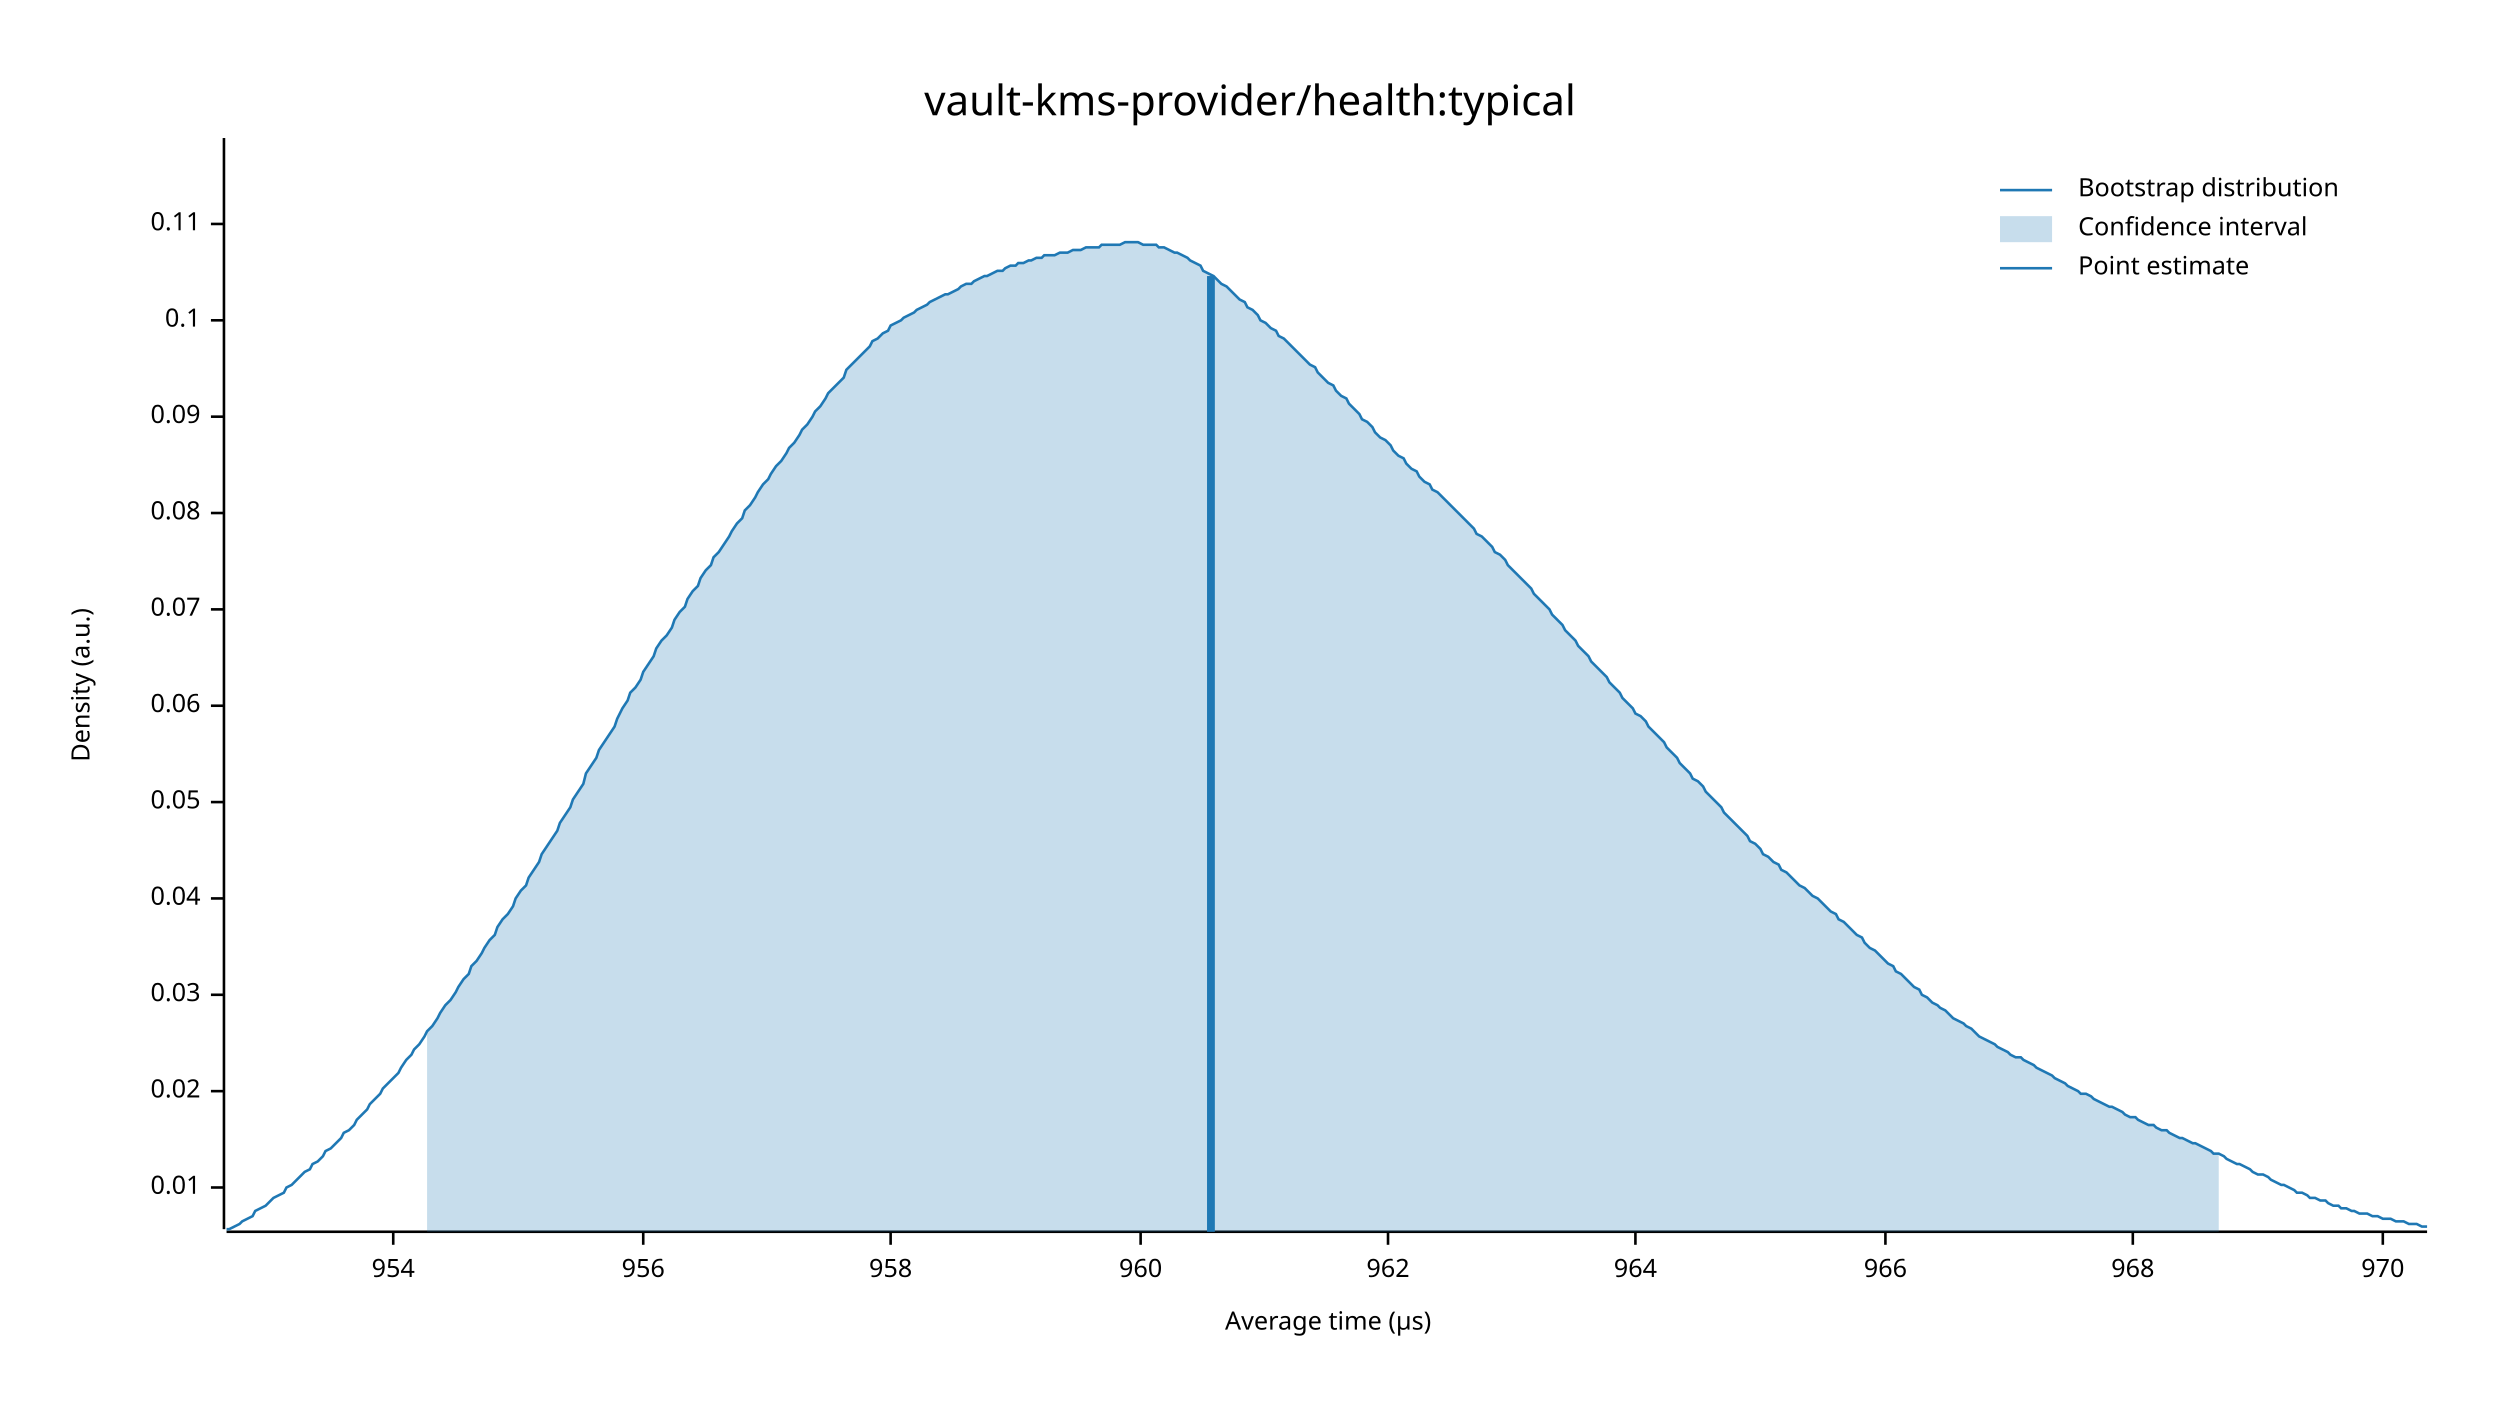
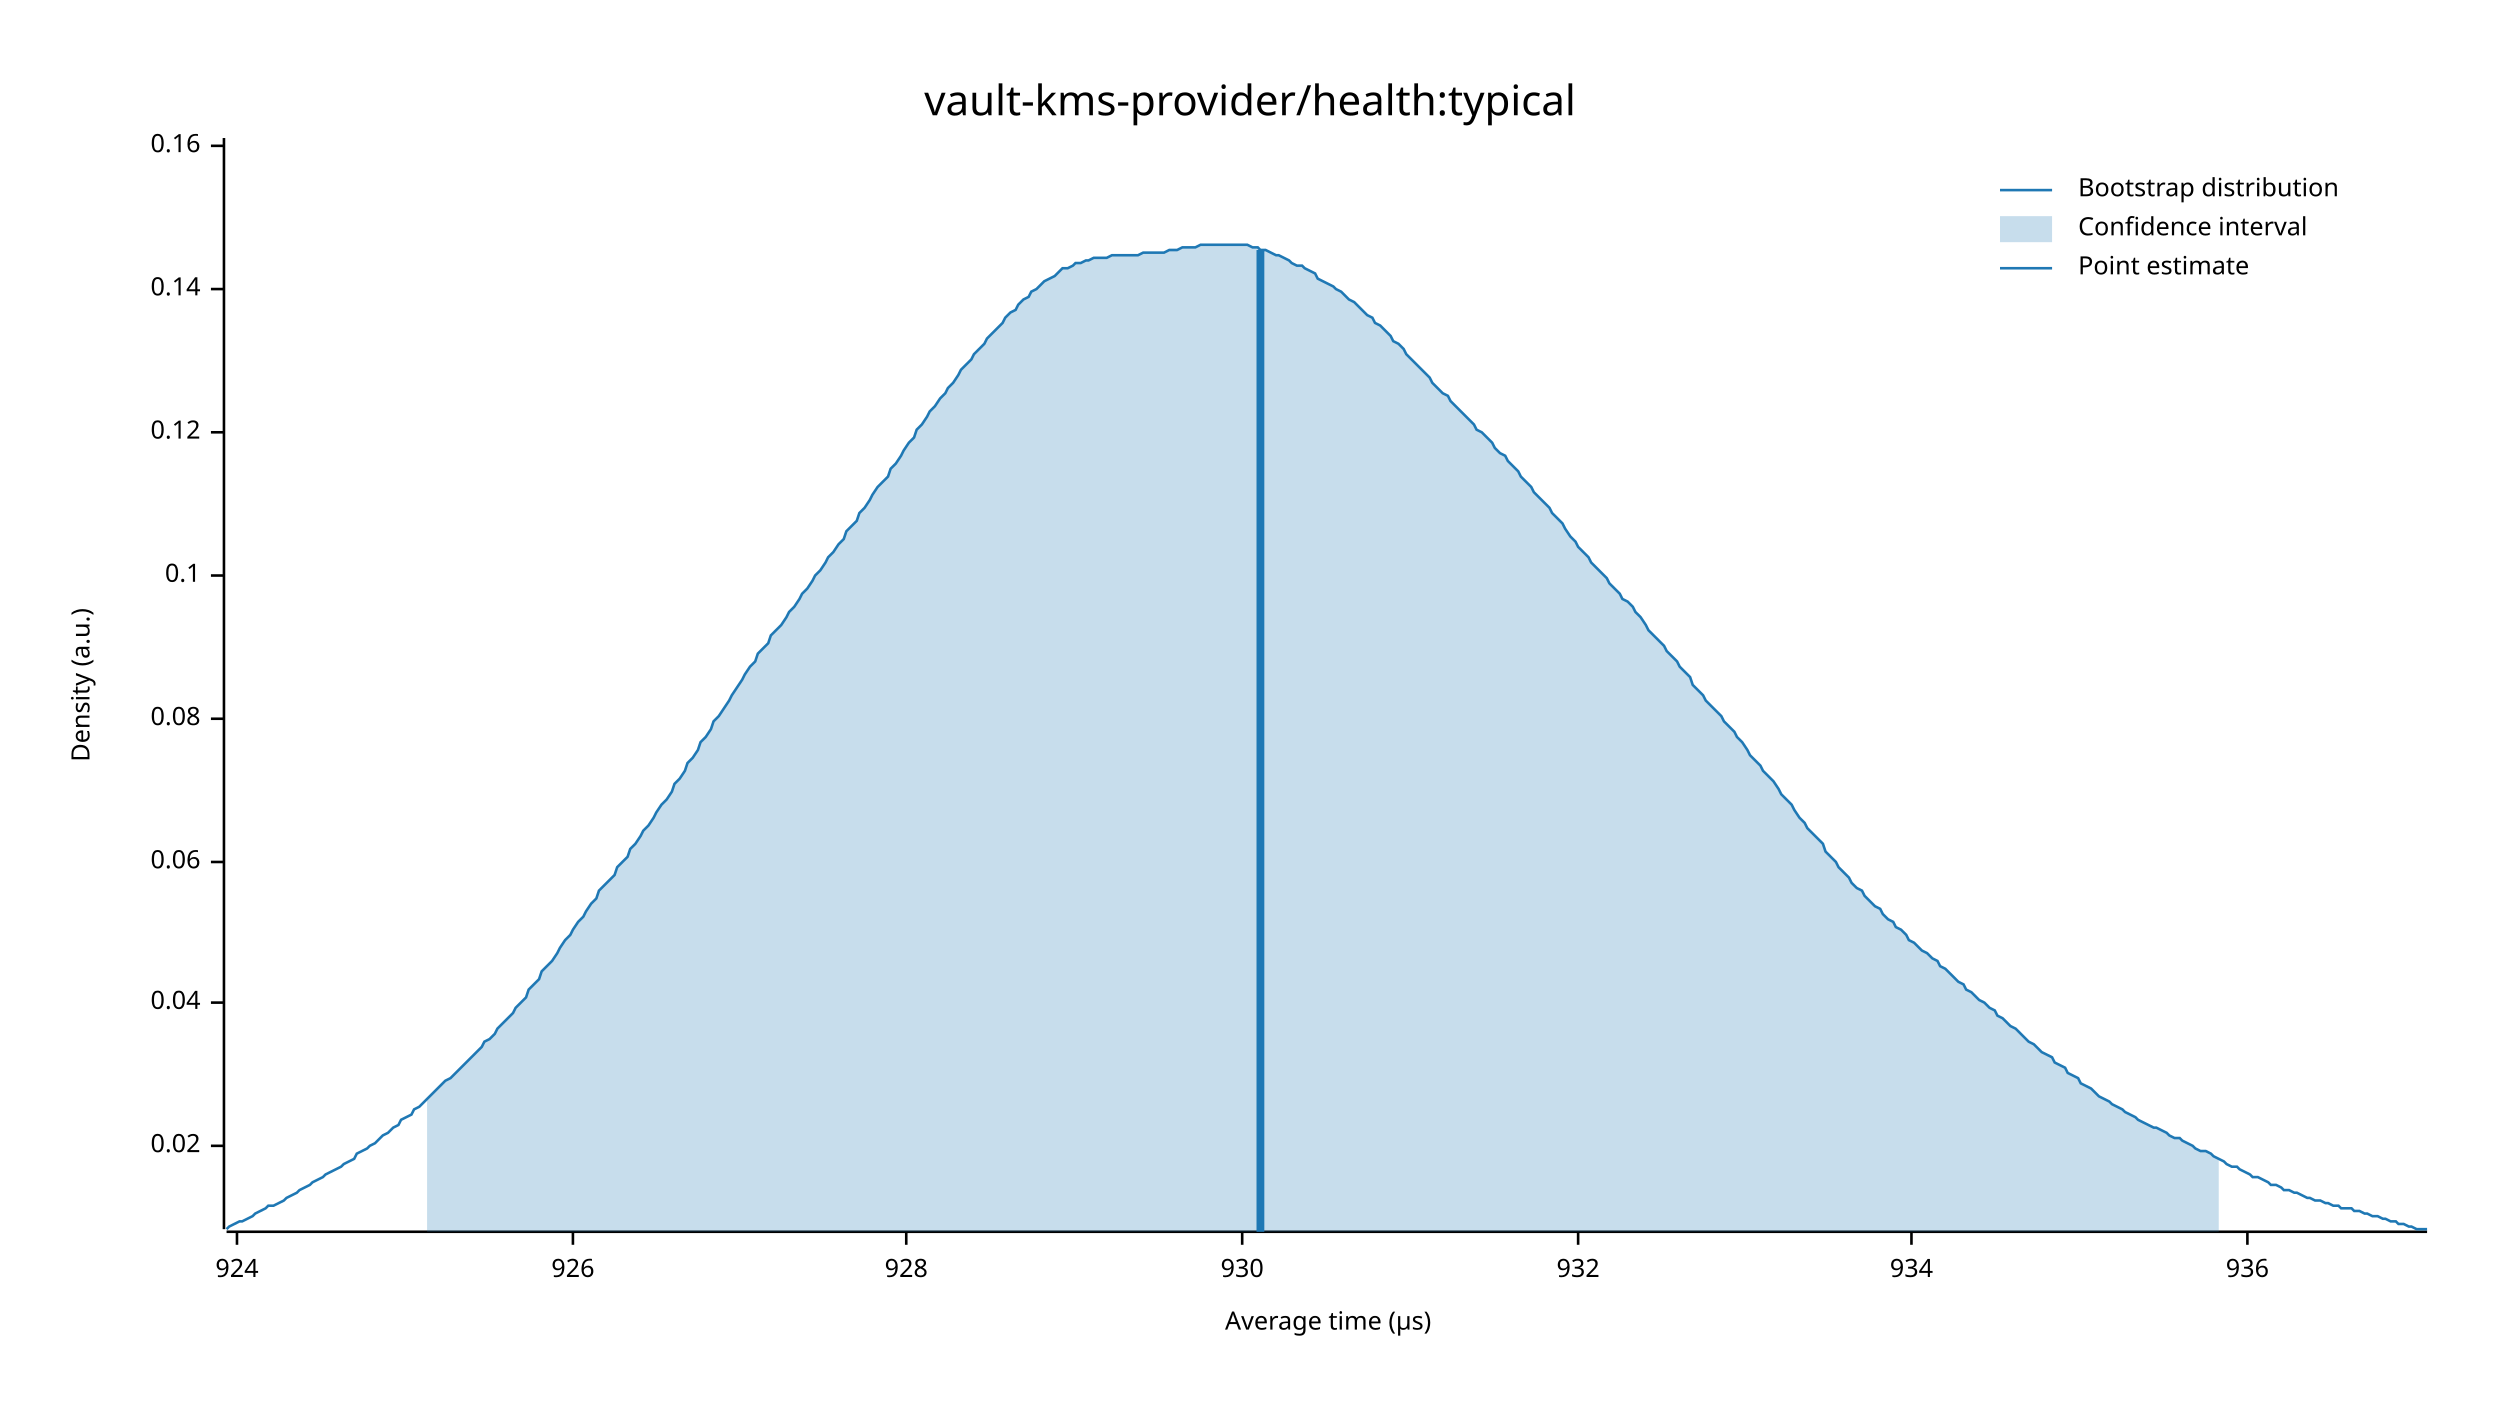
<svg xmlns="http://www.w3.org/2000/svg" width="960" height="540" viewBox="0 0 960 540">
  <text x="480" y="32" dy="0.76em" text-anchor="middle" font-family="sans-serif" font-size="16.129" opacity="1" fill="#000000">
vault-kms-provider/health:typical
</text>
  <text x="27" y="263" dy="0.76em" text-anchor="middle" font-family="sans-serif" font-size="9.677" opacity="1" fill="#000000" transform="rotate(270, 27, 263)">
Density (a.u.)
</text>
  <text x="510" y="513" dy="-0.5ex" text-anchor="middle" font-family="sans-serif" font-size="9.677" opacity="1" fill="#000000">
Average time (µs)
</text>
  <polyline fill="none" opacity="1" stroke="#000000" stroke-width="1" points="86,53 86,472 " />
-   <text x="77" y="456" dy="0.5ex" text-anchor="end" font-family="sans-serif" font-size="9.677" opacity="1" fill="#000000">
- 0.01
- </text>
-   <polyline fill="none" opacity="1" stroke="#000000" stroke-width="1" points="81,456 86,456 " />
-   <text x="77" y="419" dy="0.5ex" text-anchor="end" font-family="sans-serif" font-size="9.677" opacity="1" fill="#000000">
+   <text x="77" y="440" dy="0.5ex" text-anchor="end" font-family="sans-serif" font-size="9.677" opacity="1" fill="#000000">
0.02
</text>
-   <polyline fill="none" opacity="1" stroke="#000000" stroke-width="1" points="81,419 86,419 " />
-   <text x="77" y="382" dy="0.5ex" text-anchor="end" font-family="sans-serif" font-size="9.677" opacity="1" fill="#000000">
- 0.03
- </text>
-   <polyline fill="none" opacity="1" stroke="#000000" stroke-width="1" points="81,382 86,382 " />
-   <text x="77" y="345" dy="0.5ex" text-anchor="end" font-family="sans-serif" font-size="9.677" opacity="1" fill="#000000">
+   <polyline fill="none" opacity="1" stroke="#000000" stroke-width="1" points="81,440 86,440 " />
+   <text x="77" y="385" dy="0.5ex" text-anchor="end" font-family="sans-serif" font-size="9.677" opacity="1" fill="#000000">
0.04
</text>
-   <polyline fill="none" opacity="1" stroke="#000000" stroke-width="1" points="81,345 86,345 " />
-   <text x="77" y="308" dy="0.5ex" text-anchor="end" font-family="sans-serif" font-size="9.677" opacity="1" fill="#000000">
- 0.05
- </text>
-   <polyline fill="none" opacity="1" stroke="#000000" stroke-width="1" points="81,308 86,308 " />
-   <text x="77" y="271" dy="0.5ex" text-anchor="end" font-family="sans-serif" font-size="9.677" opacity="1" fill="#000000">
+   <polyline fill="none" opacity="1" stroke="#000000" stroke-width="1" points="81,385 86,385 " />
+   <text x="77" y="331" dy="0.5ex" text-anchor="end" font-family="sans-serif" font-size="9.677" opacity="1" fill="#000000">
0.06
</text>
-   <polyline fill="none" opacity="1" stroke="#000000" stroke-width="1" points="81,271 86,271 " />
-   <text x="77" y="234" dy="0.5ex" text-anchor="end" font-family="sans-serif" font-size="9.677" opacity="1" fill="#000000">
- 0.07
- </text>
-   <polyline fill="none" opacity="1" stroke="#000000" stroke-width="1" points="81,234 86,234 " />
-   <text x="77" y="197" dy="0.5ex" text-anchor="end" font-family="sans-serif" font-size="9.677" opacity="1" fill="#000000">
+   <polyline fill="none" opacity="1" stroke="#000000" stroke-width="1" points="81,331 86,331 " />
+   <text x="77" y="276" dy="0.5ex" text-anchor="end" font-family="sans-serif" font-size="9.677" opacity="1" fill="#000000">
0.08
</text>
-   <polyline fill="none" opacity="1" stroke="#000000" stroke-width="1" points="81,197 86,197 " />
-   <text x="77" y="160" dy="0.5ex" text-anchor="end" font-family="sans-serif" font-size="9.677" opacity="1" fill="#000000">
- 0.09
- </text>
-   <polyline fill="none" opacity="1" stroke="#000000" stroke-width="1" points="81,160 86,160 " />
-   <text x="77" y="123" dy="0.5ex" text-anchor="end" font-family="sans-serif" font-size="9.677" opacity="1" fill="#000000">
+   <polyline fill="none" opacity="1" stroke="#000000" stroke-width="1" points="81,276 86,276 " />
+   <text x="77" y="221" dy="0.5ex" text-anchor="end" font-family="sans-serif" font-size="9.677" opacity="1" fill="#000000">
0.1
</text>
-   <polyline fill="none" opacity="1" stroke="#000000" stroke-width="1" points="81,123 86,123 " />
-   <text x="77" y="86" dy="0.5ex" text-anchor="end" font-family="sans-serif" font-size="9.677" opacity="1" fill="#000000">
- 0.11
+   <polyline fill="none" opacity="1" stroke="#000000" stroke-width="1" points="81,221 86,221 " />
+   <text x="77" y="166" dy="0.5ex" text-anchor="end" font-family="sans-serif" font-size="9.677" opacity="1" fill="#000000">
+ 0.12
</text>
-   <polyline fill="none" opacity="1" stroke="#000000" stroke-width="1" points="81,86 86,86 " />
+   <polyline fill="none" opacity="1" stroke="#000000" stroke-width="1" points="81,166 86,166 " />
+   <text x="77" y="111" dy="0.5ex" text-anchor="end" font-family="sans-serif" font-size="9.677" opacity="1" fill="#000000">
+ 0.14
+ </text>
+   <polyline fill="none" opacity="1" stroke="#000000" stroke-width="1" points="81,111 86,111 " />
+   <text x="77" y="56" dy="0.5ex" text-anchor="end" font-family="sans-serif" font-size="9.677" opacity="1" fill="#000000">
+ 0.16
+ </text>
+   <polyline fill="none" opacity="1" stroke="#000000" stroke-width="1" points="81,56 86,56 " />
  <polyline fill="none" opacity="1" stroke="#000000" stroke-width="1" points="87,473 932,473 " />
-   <text x="151" y="483" dy="0.76em" text-anchor="middle" font-family="sans-serif" font-size="9.677" opacity="1" fill="#000000">
- 954
+   <text x="91" y="483" dy="0.76em" text-anchor="middle" font-family="sans-serif" font-size="9.677" opacity="1" fill="#000000">
+ 924
</text>
-   <polyline fill="none" opacity="1" stroke="#000000" stroke-width="1" points="151,473 151,478 " />
-   <text x="247" y="483" dy="0.76em" text-anchor="middle" font-family="sans-serif" font-size="9.677" opacity="1" fill="#000000">
- 956
+   <polyline fill="none" opacity="1" stroke="#000000" stroke-width="1" points="91,473 91,478 " />
+   <text x="220" y="483" dy="0.76em" text-anchor="middle" font-family="sans-serif" font-size="9.677" opacity="1" fill="#000000">
+ 926
</text>
-   <polyline fill="none" opacity="1" stroke="#000000" stroke-width="1" points="247,473 247,478 " />
-   <text x="342" y="483" dy="0.76em" text-anchor="middle" font-family="sans-serif" font-size="9.677" opacity="1" fill="#000000">
- 958
+   <polyline fill="none" opacity="1" stroke="#000000" stroke-width="1" points="220,473 220,478 " />
+   <text x="348" y="483" dy="0.76em" text-anchor="middle" font-family="sans-serif" font-size="9.677" opacity="1" fill="#000000">
+ 928
</text>
-   <polyline fill="none" opacity="1" stroke="#000000" stroke-width="1" points="342,473 342,478 " />
-   <text x="438" y="483" dy="0.76em" text-anchor="middle" font-family="sans-serif" font-size="9.677" opacity="1" fill="#000000">
- 960
+   <polyline fill="none" opacity="1" stroke="#000000" stroke-width="1" points="348,473 348,478 " />
+   <text x="477" y="483" dy="0.76em" text-anchor="middle" font-family="sans-serif" font-size="9.677" opacity="1" fill="#000000">
+ 930
</text>
-   <polyline fill="none" opacity="1" stroke="#000000" stroke-width="1" points="438,473 438,478 " />
-   <text x="533" y="483" dy="0.76em" text-anchor="middle" font-family="sans-serif" font-size="9.677" opacity="1" fill="#000000">
- 962
+   <polyline fill="none" opacity="1" stroke="#000000" stroke-width="1" points="477,473 477,478 " />
+   <text x="606" y="483" dy="0.76em" text-anchor="middle" font-family="sans-serif" font-size="9.677" opacity="1" fill="#000000">
+ 932
</text>
-   <polyline fill="none" opacity="1" stroke="#000000" stroke-width="1" points="533,473 533,478 " />
-   <text x="628" y="483" dy="0.76em" text-anchor="middle" font-family="sans-serif" font-size="9.677" opacity="1" fill="#000000">
- 964
+   <polyline fill="none" opacity="1" stroke="#000000" stroke-width="1" points="606,473 606,478 " />
+   <text x="734" y="483" dy="0.76em" text-anchor="middle" font-family="sans-serif" font-size="9.677" opacity="1" fill="#000000">
+ 934
</text>
-   <polyline fill="none" opacity="1" stroke="#000000" stroke-width="1" points="628,473 628,478 " />
-   <text x="724" y="483" dy="0.76em" text-anchor="middle" font-family="sans-serif" font-size="9.677" opacity="1" fill="#000000">
- 966
+   <polyline fill="none" opacity="1" stroke="#000000" stroke-width="1" points="734,473 734,478 " />
+   <text x="863" y="483" dy="0.76em" text-anchor="middle" font-family="sans-serif" font-size="9.677" opacity="1" fill="#000000">
+ 936
</text>
-   <polyline fill="none" opacity="1" stroke="#000000" stroke-width="1" points="724,473 724,478 " />
-   <text x="819" y="483" dy="0.76em" text-anchor="middle" font-family="sans-serif" font-size="9.677" opacity="1" fill="#000000">
- 968
- </text>
-   <polyline fill="none" opacity="1" stroke="#000000" stroke-width="1" points="819,473 819,478 " />
-   <text x="915" y="483" dy="0.76em" text-anchor="middle" font-family="sans-serif" font-size="9.677" opacity="1" fill="#000000">
- 970
- </text>
-   <polyline fill="none" opacity="1" stroke="#000000" stroke-width="1" points="915,473 915,478 " />
-   <polyline fill="none" opacity="1" stroke="#1F78B4" stroke-width="1" points="87,472 88,472 90,471 92,470 93,469 95,468 97,467 98,465 100,464 102,463 103,462 105,460 107,459 109,458 110,456 112,455 114,453 115,452 117,450 119,449 120,447 122,446 124,444 125,442 127,441 129,439 131,437 132,435 134,434 136,432 137,430 139,428 141,426 142,424 144,422 146,420 147,418 149,416 151,414 153,412 154,410 156,407 158,405 159,403 161,401 163,398 164,396 166,394 168,391 169,389 171,386 173,384 175,381 176,379 178,376 180,374 181,371 183,369 185,366 186,364 188,361 190,359 191,356 193,353 195,351 197,348 198,345 200,342 202,340 203,337 205,334 207,331 208,328 210,325 212,322 214,319 215,316 217,313 219,310 220,307 222,304 224,301 225,297 227,294 229,291 230,288 232,285 234,282 236,279 237,276 239,272 241,269 242,266 244,264 246,261 247,258 249,255 251,252 252,249 254,246 256,244 258,241 259,238 261,235 263,233 264,230 266,227 268,225 269,222 271,219 273,217 274,214 276,212 278,209 280,206 281,204 283,201 285,199 286,196 288,194 290,191 291,189 293,186 295,184 296,182 298,179 300,177 302,174 303,172 305,170 307,167 308,165 310,163 312,160 313,158 315,156 317,153 318,151 320,149 322,147 324,145 325,142 327,140 329,138 330,137 332,135 334,133 335,131 337,130 339,128 341,127 342,125 344,124 346,123 347,122 349,121 351,120 352,119 354,118 356,117 357,116 359,115 361,114 363,113 364,113 366,112 368,111 369,110 371,109 373,109 374,108 376,107 378,106 379,106 381,105 383,104 385,104 386,103 388,102 390,102 391,101 393,101 395,100 396,100 398,99 400,99 401,98 403,98 405,98 407,97 408,97 410,97 412,96 413,96 415,96 417,95 418,95 420,95 422,95 423,94 425,94 427,94 429,94 430,94 432,93 434,93 435,93 437,93 439,94 440,94 442,94 444,94 445,95 447,95 449,96 451,97 452,97 454,98 456,99 457,100 459,101 461,102 462,104 464,105 466,106 468,108 469,109 471,110 473,112 474,113 476,115 478,116 479,118 481,119 483,121 484,123 486,124 488,126 490,127 491,129 493,130 495,132 496,133 498,135 500,137 501,138 503,140 505,141 506,143 508,145 510,147 512,148 513,150 515,152 517,153 518,155 520,157 522,159 523,161 525,162 527,164 528,166 530,168 532,169 534,171 535,173 537,175 539,176 540,178 542,180 544,181 545,183 547,185 549,186 550,188 552,189 554,191 556,193 557,194 559,196 561,198 562,199 564,201 566,203 567,205 569,206 571,208 573,210 574,212 576,213 578,215 579,217 581,219 583,221 584,222 586,224 588,226 589,228 591,230 593,232 595,234 596,236 598,238 600,240 601,242 603,244 605,246 606,248 608,250 610,252 611,254 613,256 615,258 617,260 618,262 620,264 622,266 623,268 625,270 627,272 628,274 630,275 632,277 633,279 635,281 637,283 639,285 640,287 642,289 644,291 645,293 647,295 649,297 650,299 652,300 654,302 655,304 657,306 659,308 661,310 662,312 664,314 666,316 667,317 669,319 671,321 672,323 674,324 676,326 677,328 679,329 681,331 683,332 684,334 686,335 688,337 689,338 691,340 693,341 694,342 696,344 698,345 700,347 701,348 703,350 705,351 706,353 708,354 710,356 711,357 713,359 715,360 716,362 718,364 720,365 722,367 723,368 725,370 727,371 728,373 730,374 732,376 733,377 735,379 737,380 738,382 740,383 742,385 744,386 745,387 747,388 749,390 750,391 752,392 754,393 755,394 757,395 759,397 760,398 762,399 764,400 766,401 767,402 769,403 771,404 772,405 774,406 776,406 777,407 779,408 781,409 782,410 784,411 786,412 788,413 789,414 791,415 793,416 794,417 796,418 798,419 799,420 801,420 803,421 804,422 806,423 808,424 810,425 811,425 813,426 815,427 816,428 818,429 820,429 821,430 823,431 825,432 827,432 828,433 830,434 832,434 833,435 835,436 837,437 838,437 840,438 842,439 843,439 845,440 847,441 849,442 850,443 852,443 854,444 855,445 857,446 859,447 860,447 862,448 864,449 865,450 867,451 869,451 871,452 872,453 874,454 876,455 877,455 879,456 881,457 882,458 884,458 886,459 887,460 889,460 891,461 893,461 894,462 896,463 898,463 899,464 901,464 903,465 904,465 906,466 908,466 909,466 911,467 913,467 915,468 916,468 918,468 920,469 921,469 923,469 925,470 926,470 928,470 930,471 932,471 " />
-   <polygon opacity="0.25" fill="#1F78B4" points="164,396 166,394 168,391 169,389 171,386 173,384 175,381 176,379 178,376 180,374 181,371 183,369 185,366 186,364 188,361 190,359 191,356 193,353 195,351 197,348 198,345 200,342 202,340 203,337 205,334 207,331 208,328 210,325 212,322 214,319 215,316 217,313 219,310 220,307 222,304 224,301 225,297 227,294 229,291 230,288 232,285 234,282 236,279 237,276 239,272 241,269 242,266 244,264 246,261 247,258 249,255 251,252 252,249 254,246 256,244 258,241 259,238 261,235 263,233 264,230 266,227 268,225 269,222 271,219 273,217 274,214 276,212 278,209 280,206 281,204 283,201 285,199 286,196 288,194 290,191 291,189 293,186 295,184 296,182 298,179 300,177 302,174 303,172 305,170 307,167 308,165 310,163 312,160 313,158 315,156 317,153 318,151 320,149 322,147 324,145 325,142 327,140 329,138 330,137 332,135 334,133 335,131 337,130 339,128 341,127 342,125 344,124 346,123 347,122 349,121 351,120 352,119 354,118 356,117 357,116 359,115 361,114 363,113 364,113 366,112 368,111 369,110 371,109 373,109 374,108 376,107 378,106 379,106 381,105 383,104 385,104 386,103 388,102 390,102 391,101 393,101 395,100 396,100 398,99 400,99 401,98 403,98 405,98 407,97 408,97 410,97 412,96 413,96 415,96 417,95 418,95 420,95 422,95 423,94 425,94 427,94 429,94 430,94 432,93 434,93 435,93 437,93 439,94 440,94 442,94 444,94 445,95 447,95 449,96 451,97 452,97 454,98 456,99 457,100 459,101 461,102 462,104 464,105 466,106 468,108 469,109 471,110 473,112 474,113 476,115 478,116 479,118 481,119 483,121 484,123 486,124 488,126 490,127 491,129 493,130 495,132 496,133 498,135 500,137 501,138 503,140 505,141 506,143 508,145 510,147 512,148 513,150 515,152 517,153 518,155 520,157 522,159 523,161 525,162 527,164 528,166 530,168 532,169 534,171 535,173 537,175 539,176 540,178 542,180 544,181 545,183 547,185 549,186 550,188 552,189 554,191 556,193 557,194 559,196 561,198 562,199 564,201 566,203 567,205 569,206 571,208 573,210 574,212 576,213 578,215 579,217 581,219 583,221 584,222 586,224 588,226 589,228 591,230 593,232 595,234 596,236 598,238 600,240 601,242 603,244 605,246 606,248 608,250 610,252 611,254 613,256 615,258 617,260 618,262 620,264 622,266 623,268 625,270 627,272 628,274 630,275 632,277 633,279 635,281 637,283 639,285 640,287 642,289 644,291 645,293 647,295 649,297 650,299 652,300 654,302 655,304 657,306 659,308 661,310 662,312 664,314 666,316 667,317 669,319 671,321 672,323 674,324 676,326 677,328 679,329 681,331 683,332 684,334 686,335 688,337 689,338 691,340 693,341 694,342 696,344 698,345 700,347 701,348 703,350 705,351 706,353 708,354 710,356 711,357 713,359 715,360 716,362 718,364 720,365 722,367 723,368 725,370 727,371 728,373 730,374 732,376 733,377 735,379 737,380 738,382 740,383 742,385 744,386 745,387 747,388 749,390 750,391 752,392 754,393 755,394 757,395 759,397 760,398 762,399 764,400 766,401 767,402 769,403 771,404 772,405 774,406 776,406 777,407 779,408 781,409 782,410 784,411 786,412 788,413 789,414 791,415 793,416 794,417 796,418 798,419 799,420 801,420 803,421 804,422 806,423 808,424 810,425 811,425 813,426 815,427 816,428 818,429 820,429 821,430 823,431 825,432 827,432 828,433 830,434 832,434 833,435 835,436 837,437 838,437 840,438 842,439 843,439 845,440 847,441 849,442 850,443 852,443 852,473 164,473 " />
-   <polyline fill="none" opacity="1" stroke="#1F78B4" stroke-width="3" points="465,473 465,106 " />
+   <polyline fill="none" opacity="1" stroke="#000000" stroke-width="1" points="863,473 863,478 " />
+   <polyline fill="none" opacity="1" stroke="#1F78B4" stroke-width="1" points="87,472 88,471 90,470 92,469 93,469 95,468 97,467 98,466 100,465 102,464 103,463 105,463 107,462 109,461 110,460 112,459 114,458 115,457 117,456 119,455 120,454 122,453 124,452 125,451 127,450 129,449 131,448 132,447 134,446 136,445 137,443 139,442 141,441 142,440 144,439 146,437 147,436 149,435 151,433 153,432 154,430 156,429 158,428 159,426 161,425 163,423 164,422 166,420 168,418 169,417 171,415 173,414 175,412 176,411 178,409 180,407 181,406 183,404 185,402 186,400 188,399 190,397 191,395 193,393 195,391 197,389 198,387 200,385 202,383 203,380 205,378 207,376 208,373 210,371 212,369 214,366 215,364 217,361 219,359 220,357 222,354 224,352 225,350 227,347 229,345 230,342 232,340 234,338 236,336 237,333 239,331 241,329 242,326 244,324 246,321 247,319 249,317 251,314 252,312 254,309 256,307 258,304 259,301 261,299 263,296 264,293 266,291 268,288 269,285 271,283 273,280 274,277 276,275 278,272 280,269 281,267 283,264 285,261 286,259 288,256 290,254 291,251 293,249 295,247 296,244 298,242 300,240 302,237 303,235 305,233 307,230 308,228 310,226 312,223 313,221 315,219 317,216 318,214 320,212 322,209 324,207 325,204 327,202 329,200 330,197 332,195 334,192 335,190 337,187 339,185 341,183 342,180 344,178 346,175 347,173 349,170 351,168 352,165 354,163 356,160 357,158 359,156 361,153 363,151 364,149 366,147 368,144 369,142 371,140 373,138 374,136 376,134 378,132 379,130 381,128 383,126 385,124 386,122 388,120 390,119 391,117 393,115 395,114 396,112 398,111 400,109 401,108 403,107 405,106 407,104 408,103 410,103 412,102 413,101 415,101 417,100 418,100 420,99 422,99 423,99 425,99 427,98 429,98 430,98 432,98 434,98 435,98 437,98 439,97 440,97 442,97 444,97 445,97 447,97 449,96 451,96 452,96 454,95 456,95 457,95 459,95 461,94 462,94 464,94 466,94 468,94 469,94 471,94 473,94 474,94 476,94 478,94 479,94 481,95 483,95 484,96 486,96 488,97 490,98 491,98 493,99 495,100 496,101 498,102 500,102 501,103 503,104 505,105 506,107 508,108 510,109 512,110 513,111 515,112 517,114 518,115 520,116 522,118 523,119 525,121 527,122 528,124 530,125 532,127 534,129 535,131 537,132 539,134 540,136 542,138 544,140 545,141 547,143 549,145 550,147 552,149 554,151 556,152 557,154 559,156 561,158 562,159 564,161 566,163 567,165 569,166 571,168 573,170 574,172 576,174 578,175 579,177 581,179 583,181 584,183 586,185 588,187 589,189 591,191 593,193 595,195 596,197 598,199 600,201 601,203 603,206 605,208 606,210 608,212 610,214 611,216 613,218 615,220 617,222 618,224 620,226 622,228 623,230 625,231 627,233 628,235 630,237 632,240 633,242 635,244 637,246 639,248 640,250 642,252 644,254 645,256 647,258 649,260 650,263 652,265 654,267 655,269 657,271 659,273 661,275 662,277 664,279 666,281 667,283 669,285 671,288 672,290 674,292 676,294 677,296 679,298 681,300 683,303 684,305 686,307 688,309 689,311 691,314 693,316 694,318 696,320 698,322 700,324 701,327 703,329 705,331 706,333 708,335 710,337 711,339 713,341 715,342 716,344 718,346 720,348 722,349 723,351 725,353 727,354 728,356 730,357 732,359 733,361 735,362 737,364 738,365 740,366 742,368 744,369 745,371 747,372 749,374 750,375 752,377 754,378 755,380 757,381 759,383 760,384 762,385 764,387 766,388 767,390 769,391 771,393 772,394 774,395 776,397 777,398 779,400 781,401 782,402 784,404 786,405 788,406 789,408 791,409 793,410 794,412 796,413 798,414 799,416 801,417 803,418 804,419 806,421 808,422 810,423 811,424 813,425 815,426 816,427 818,428 820,429 821,430 823,431 825,432 827,433 828,433 830,434 832,435 833,436 835,437 837,437 838,438 840,439 842,440 843,441 845,442 847,442 849,443 850,444 852,445 854,446 855,447 857,448 859,448 860,449 862,450 864,451 865,452 867,452 869,453 871,454 872,455 874,455 876,456 877,457 879,457 881,458 882,458 884,459 886,460 887,460 889,461 891,461 893,462 894,462 896,463 898,463 899,464 901,464 903,464 904,465 906,465 908,466 909,466 911,467 913,467 915,468 916,468 918,469 920,469 921,470 923,470 925,471 926,471 928,472 930,472 932,472 " />
+   <polygon opacity="0.25" fill="#1F78B4" points="164,422 166,420 168,418 169,417 171,415 173,414 175,412 176,411 178,409 180,407 181,406 183,404 185,402 186,400 188,399 190,397 191,395 193,393 195,391 197,389 198,387 200,385 202,383 203,380 205,378 207,376 208,373 210,371 212,369 214,366 215,364 217,361 219,359 220,357 222,354 224,352 225,350 227,347 229,345 230,342 232,340 234,338 236,336 237,333 239,331 241,329 242,326 244,324 246,321 247,319 249,317 251,314 252,312 254,309 256,307 258,304 259,301 261,299 263,296 264,293 266,291 268,288 269,285 271,283 273,280 274,277 276,275 278,272 280,269 281,267 283,264 285,261 286,259 288,256 290,254 291,251 293,249 295,247 296,244 298,242 300,240 302,237 303,235 305,233 307,230 308,228 310,226 312,223 313,221 315,219 317,216 318,214 320,212 322,209 324,207 325,204 327,202 329,200 330,197 332,195 334,192 335,190 337,187 339,185 341,183 342,180 344,178 346,175 347,173 349,170 351,168 352,165 354,163 356,160 357,158 359,156 361,153 363,151 364,149 366,147 368,144 369,142 371,140 373,138 374,136 376,134 378,132 379,130 381,128 383,126 385,124 386,122 388,120 390,119 391,117 393,115 395,114 396,112 398,111 400,109 401,108 403,107 405,106 407,104 408,103 410,103 412,102 413,101 415,101 417,100 418,100 420,99 422,99 423,99 425,99 427,98 429,98 430,98 432,98 434,98 435,98 437,98 439,97 440,97 442,97 444,97 445,97 447,97 449,96 451,96 452,96 454,95 456,95 457,95 459,95 461,94 462,94 464,94 466,94 468,94 469,94 471,94 473,94 474,94 476,94 478,94 479,94 481,95 483,95 484,96 486,96 488,97 490,98 491,98 493,99 495,100 496,101 498,102 500,102 501,103 503,104 505,105 506,107 508,108 510,109 512,110 513,111 515,112 517,114 518,115 520,116 522,118 523,119 525,121 527,122 528,124 530,125 532,127 534,129 535,131 537,132 539,134 540,136 542,138 544,140 545,141 547,143 549,145 550,147 552,149 554,151 556,152 557,154 559,156 561,158 562,159 564,161 566,163 567,165 569,166 571,168 573,170 574,172 576,174 578,175 579,177 581,179 583,181 584,183 586,185 588,187 589,189 591,191 593,193 595,195 596,197 598,199 600,201 601,203 603,206 605,208 606,210 608,212 610,214 611,216 613,218 615,220 617,222 618,224 620,226 622,228 623,230 625,231 627,233 628,235 630,237 632,240 633,242 635,244 637,246 639,248 640,250 642,252 644,254 645,256 647,258 649,260 650,263 652,265 654,267 655,269 657,271 659,273 661,275 662,277 664,279 666,281 667,283 669,285 671,288 672,290 674,292 676,294 677,296 679,298 681,300 683,303 684,305 686,307 688,309 689,311 691,314 693,316 694,318 696,320 698,322 700,324 701,327 703,329 705,331 706,333 708,335 710,337 711,339 713,341 715,342 716,344 718,346 720,348 722,349 723,351 725,353 727,354 728,356 730,357 732,359 733,361 735,362 737,364 738,365 740,366 742,368 744,369 745,371 747,372 749,374 750,375 752,377 754,378 755,380 757,381 759,383 760,384 762,385 764,387 766,388 767,390 769,391 771,393 772,394 774,395 776,397 777,398 779,400 781,401 782,402 784,404 786,405 788,406 789,408 791,409 793,410 794,412 796,413 798,414 799,416 801,417 803,418 804,419 806,421 808,422 810,423 811,424 813,425 815,426 816,427 818,428 820,429 821,430 823,431 825,432 827,433 828,433 830,434 832,435 833,436 835,437 837,437 838,438 840,439 842,440 843,441 845,442 847,442 849,443 850,444 852,445 852,473 164,473 " />
+   <polyline fill="none" opacity="1" stroke="#1F78B4" stroke-width="3" points="484,473 484,96 " />
  <text x="798" y="68" dy="0.76em" text-anchor="start" font-family="sans-serif" font-size="9.677" opacity="1" fill="#000000">
Bootstrap distribution
</text>
  <text x="798" y="83" dy="0.76em" text-anchor="start" font-family="sans-serif" font-size="9.677" opacity="1" fill="#000000">
Confidence interval
</text>
  <text x="798" y="98" dy="0.76em" text-anchor="start" font-family="sans-serif" font-size="9.677" opacity="1" fill="#000000">
Point estimate
</text>
  <polyline fill="none" opacity="1" stroke="#1F78B4" stroke-width="1" points="768,73 788,73 " />
  <rect x="768" y="83" width="20" height="10" opacity="0.25" fill="#1F78B4" stroke="none" />
  <polyline fill="none" opacity="1" stroke="#1F78B4" stroke-width="1" points="768,103 788,103 " />
</svg>
